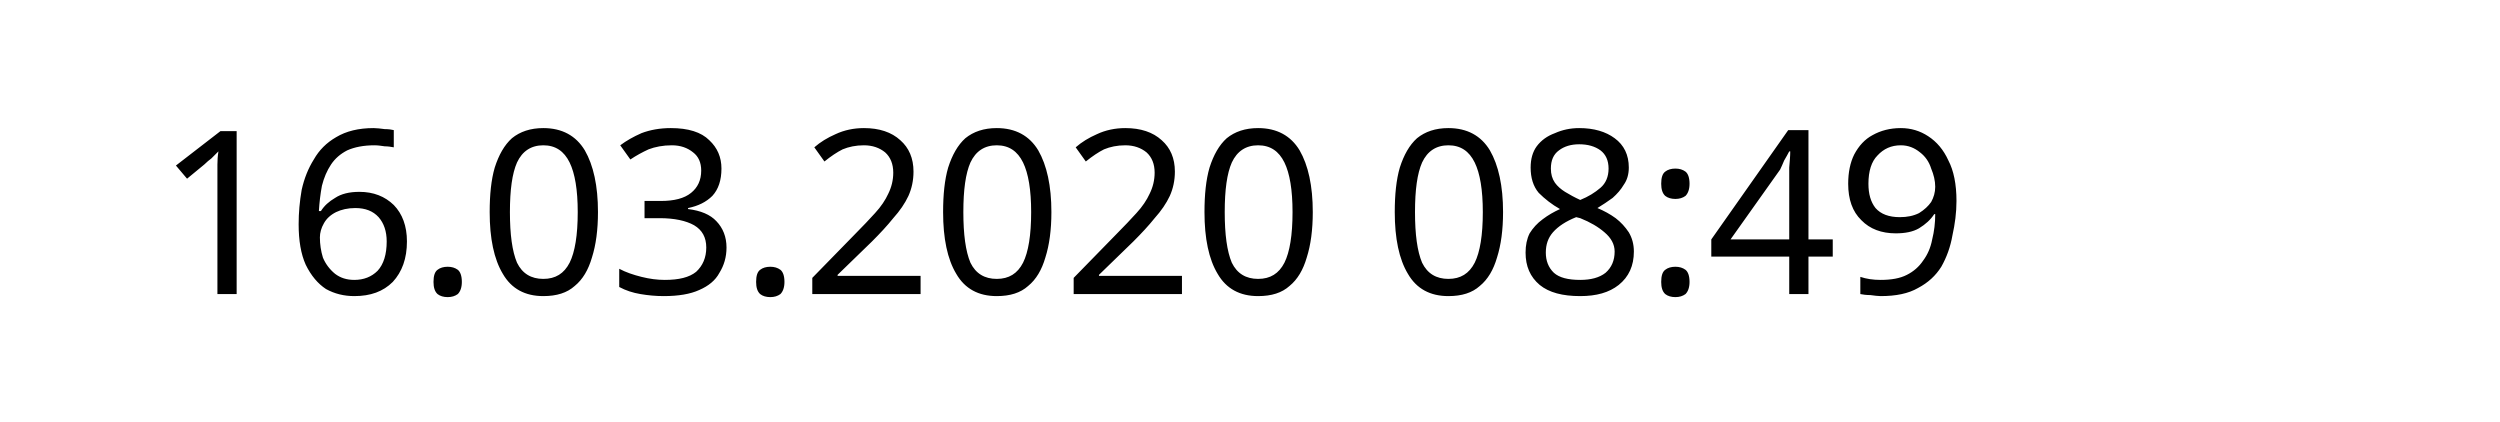
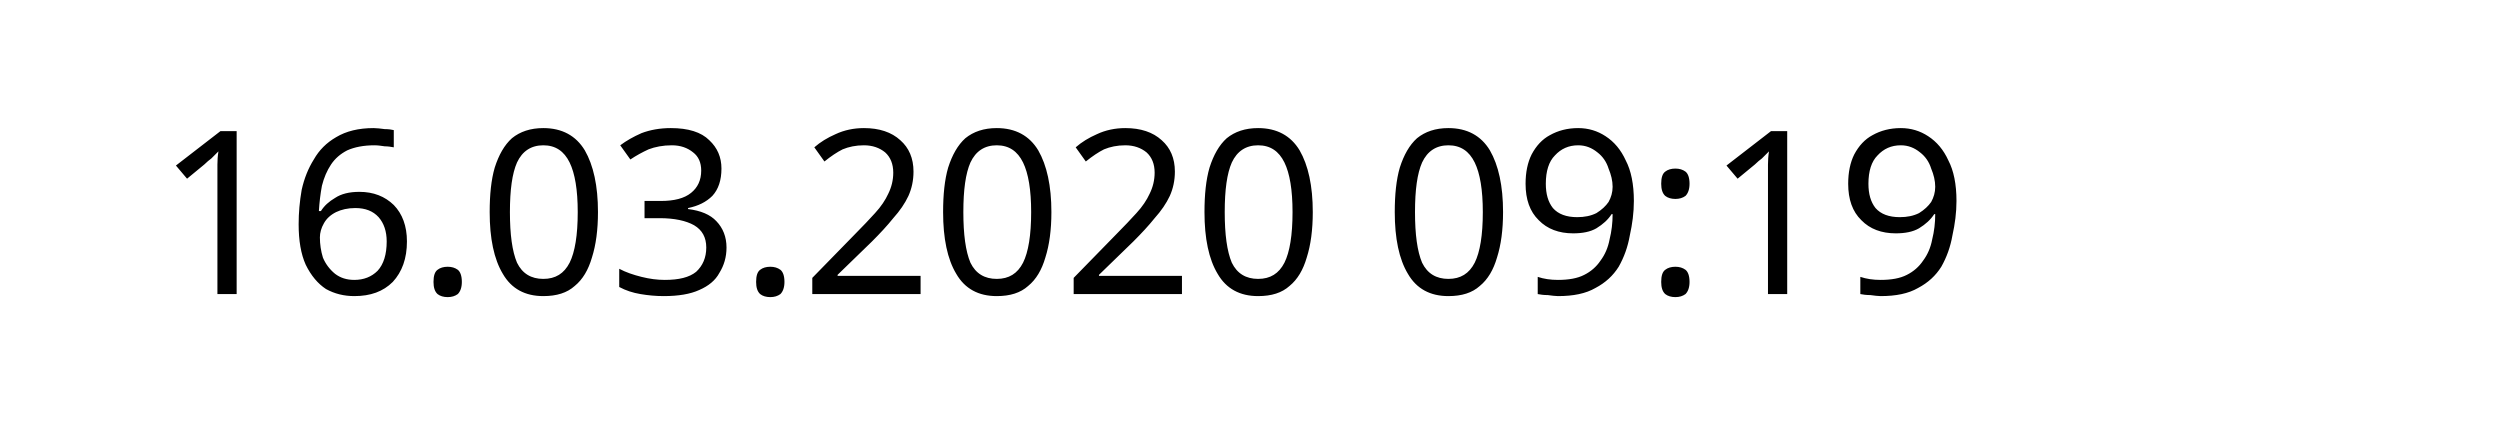
<svg xmlns="http://www.w3.org/2000/svg" width="145.872" height="24.609" viewBox="0 0 38.595 6.511" version="1.1" id="svg8">
  <defs id="defs2" />
  <g id="layer1" transform="translate(-90.7138,-137.3976)">
    <text xml:space="preserve" style="font-style:normal;font-weight:normal;font-size:10.583px;line-height:1.25;font-family:sans-serif;letter-spacing:0px;word-spacing:0px;fill:#000000;fill-opacity:1;stroke:none;stroke-width:0.265" x="93.117" y="141.937" id="text12">
-       <tspan id="tspan10" x="93.117" y="141.937" style="font-size:3.528px;stroke-width:0.265">16.03.2020 08:49</tspan>
+       <tspan id="tspan10" x="93.117" y="141.937" style="font-size:3.528px;stroke-width:0.265">16.03.2020 09:19</tspan>
    </text>
  </g>
</svg>
